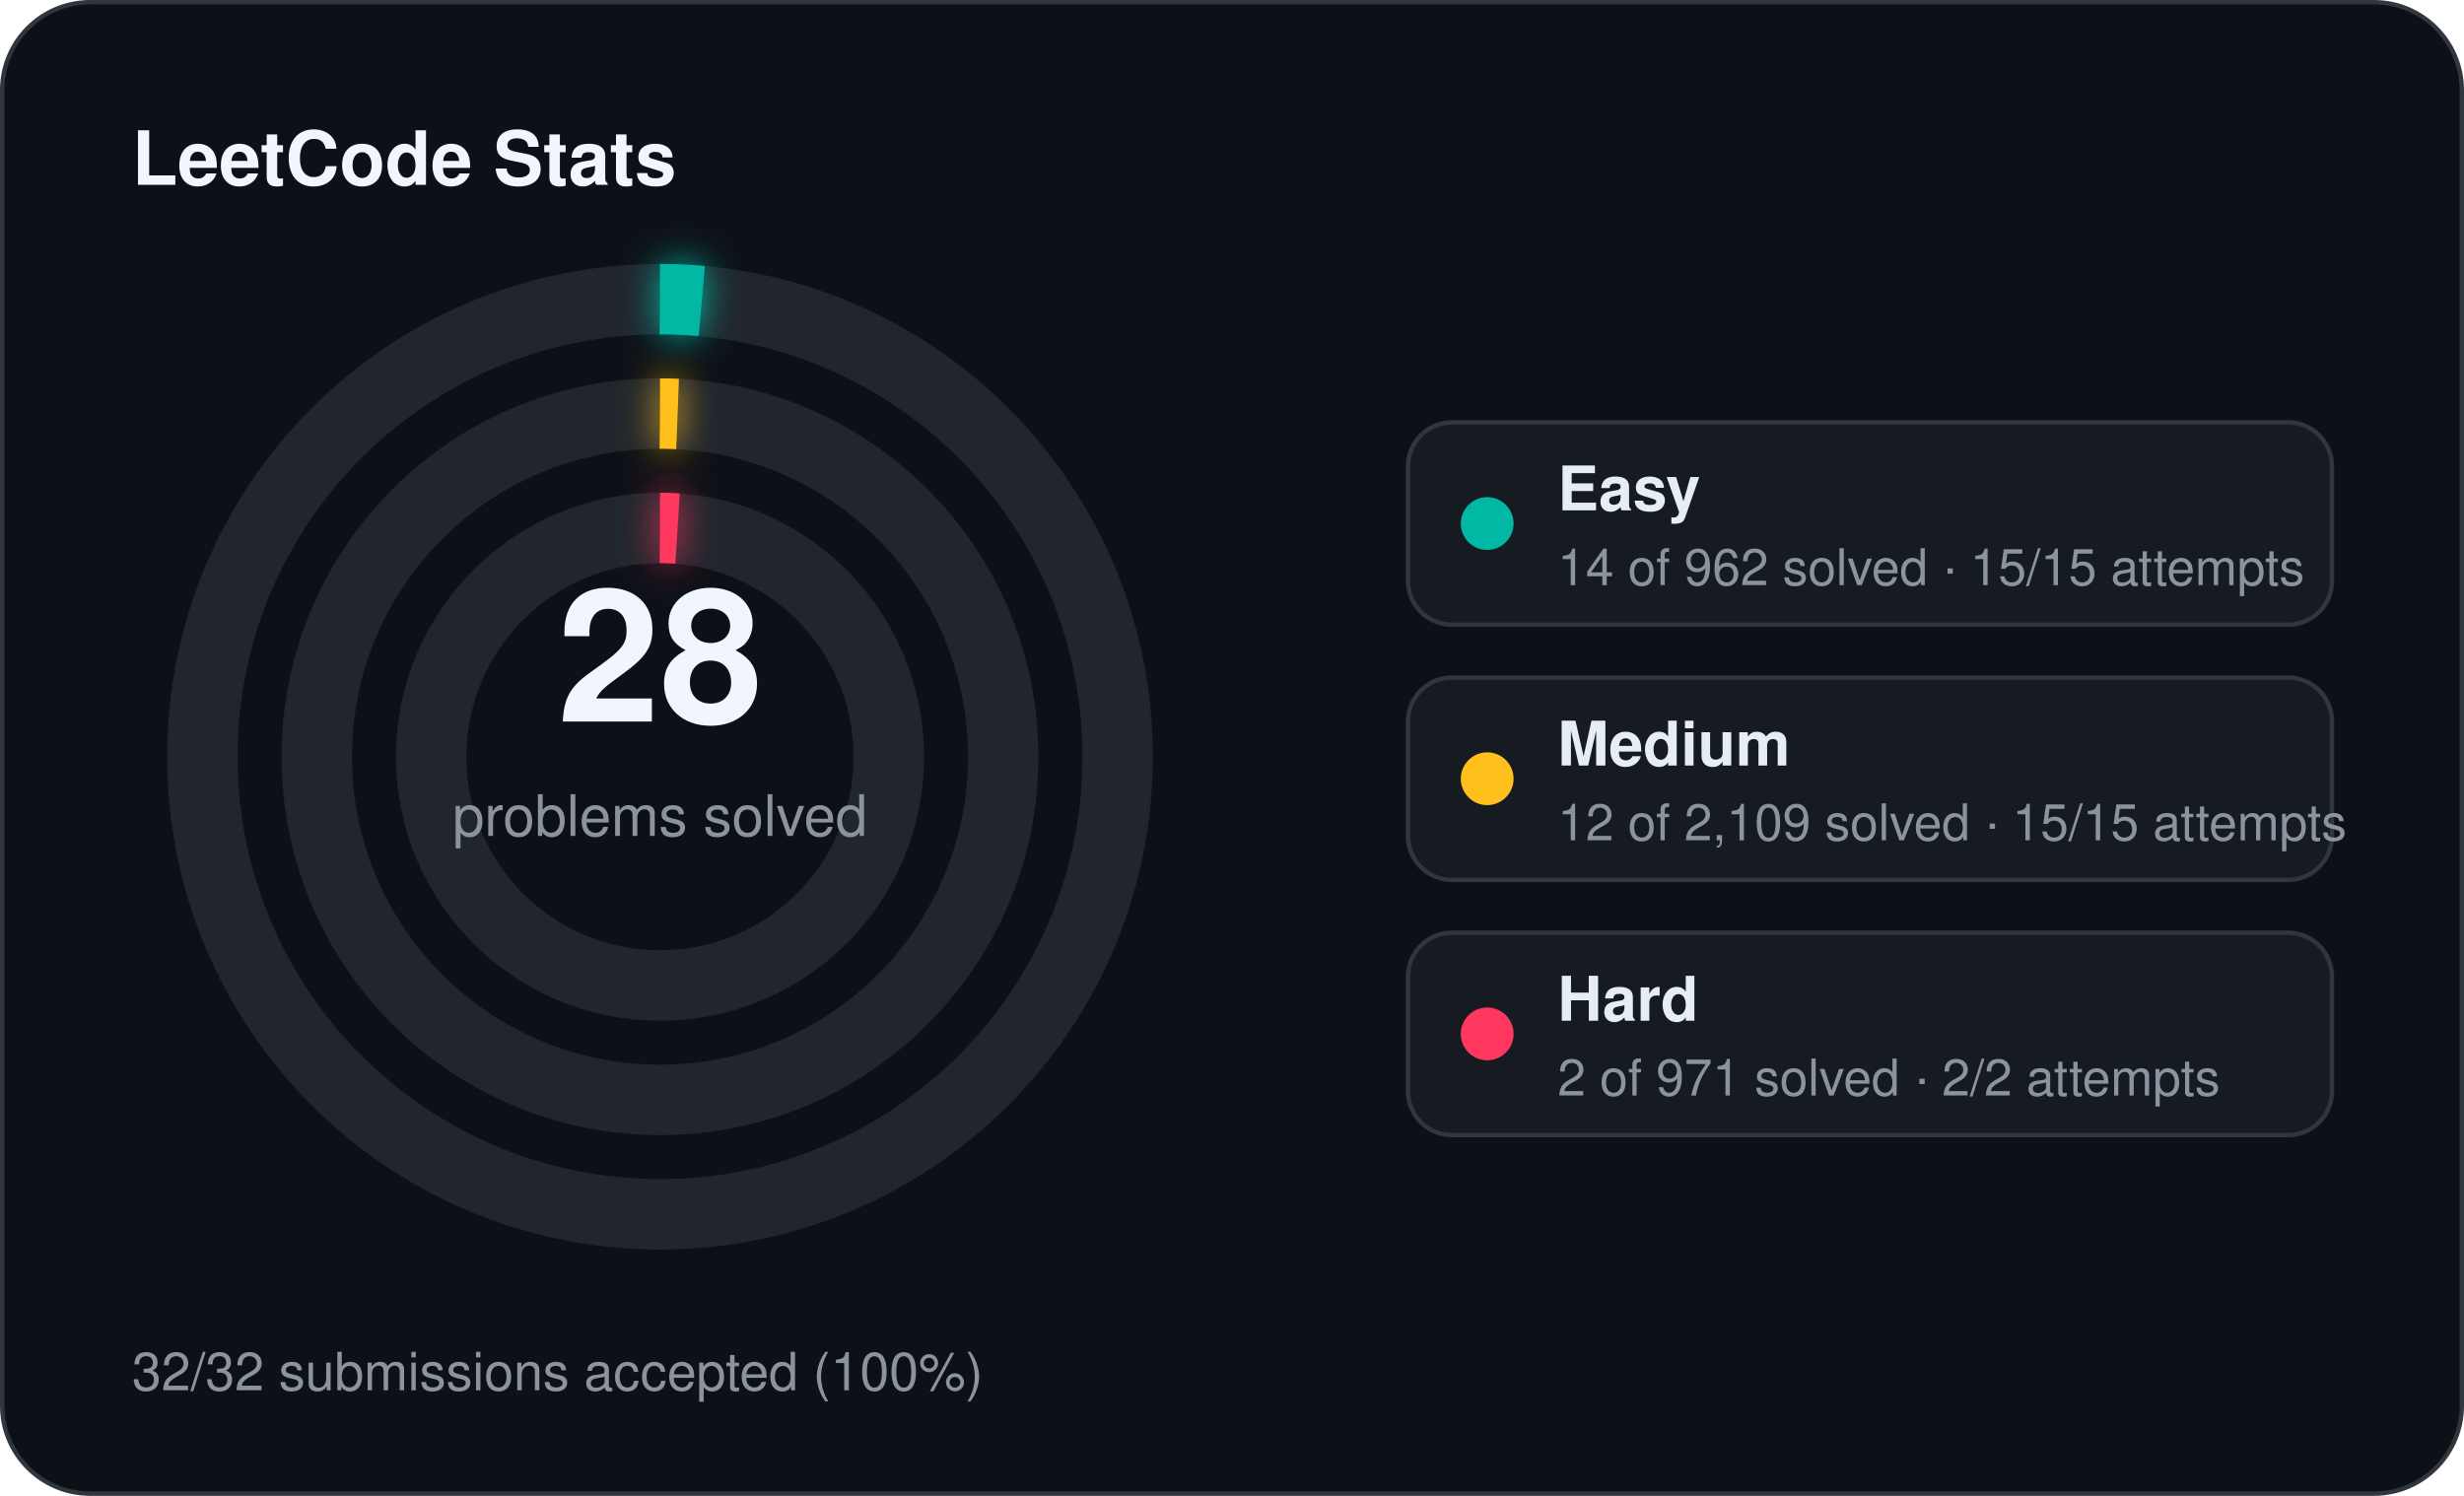
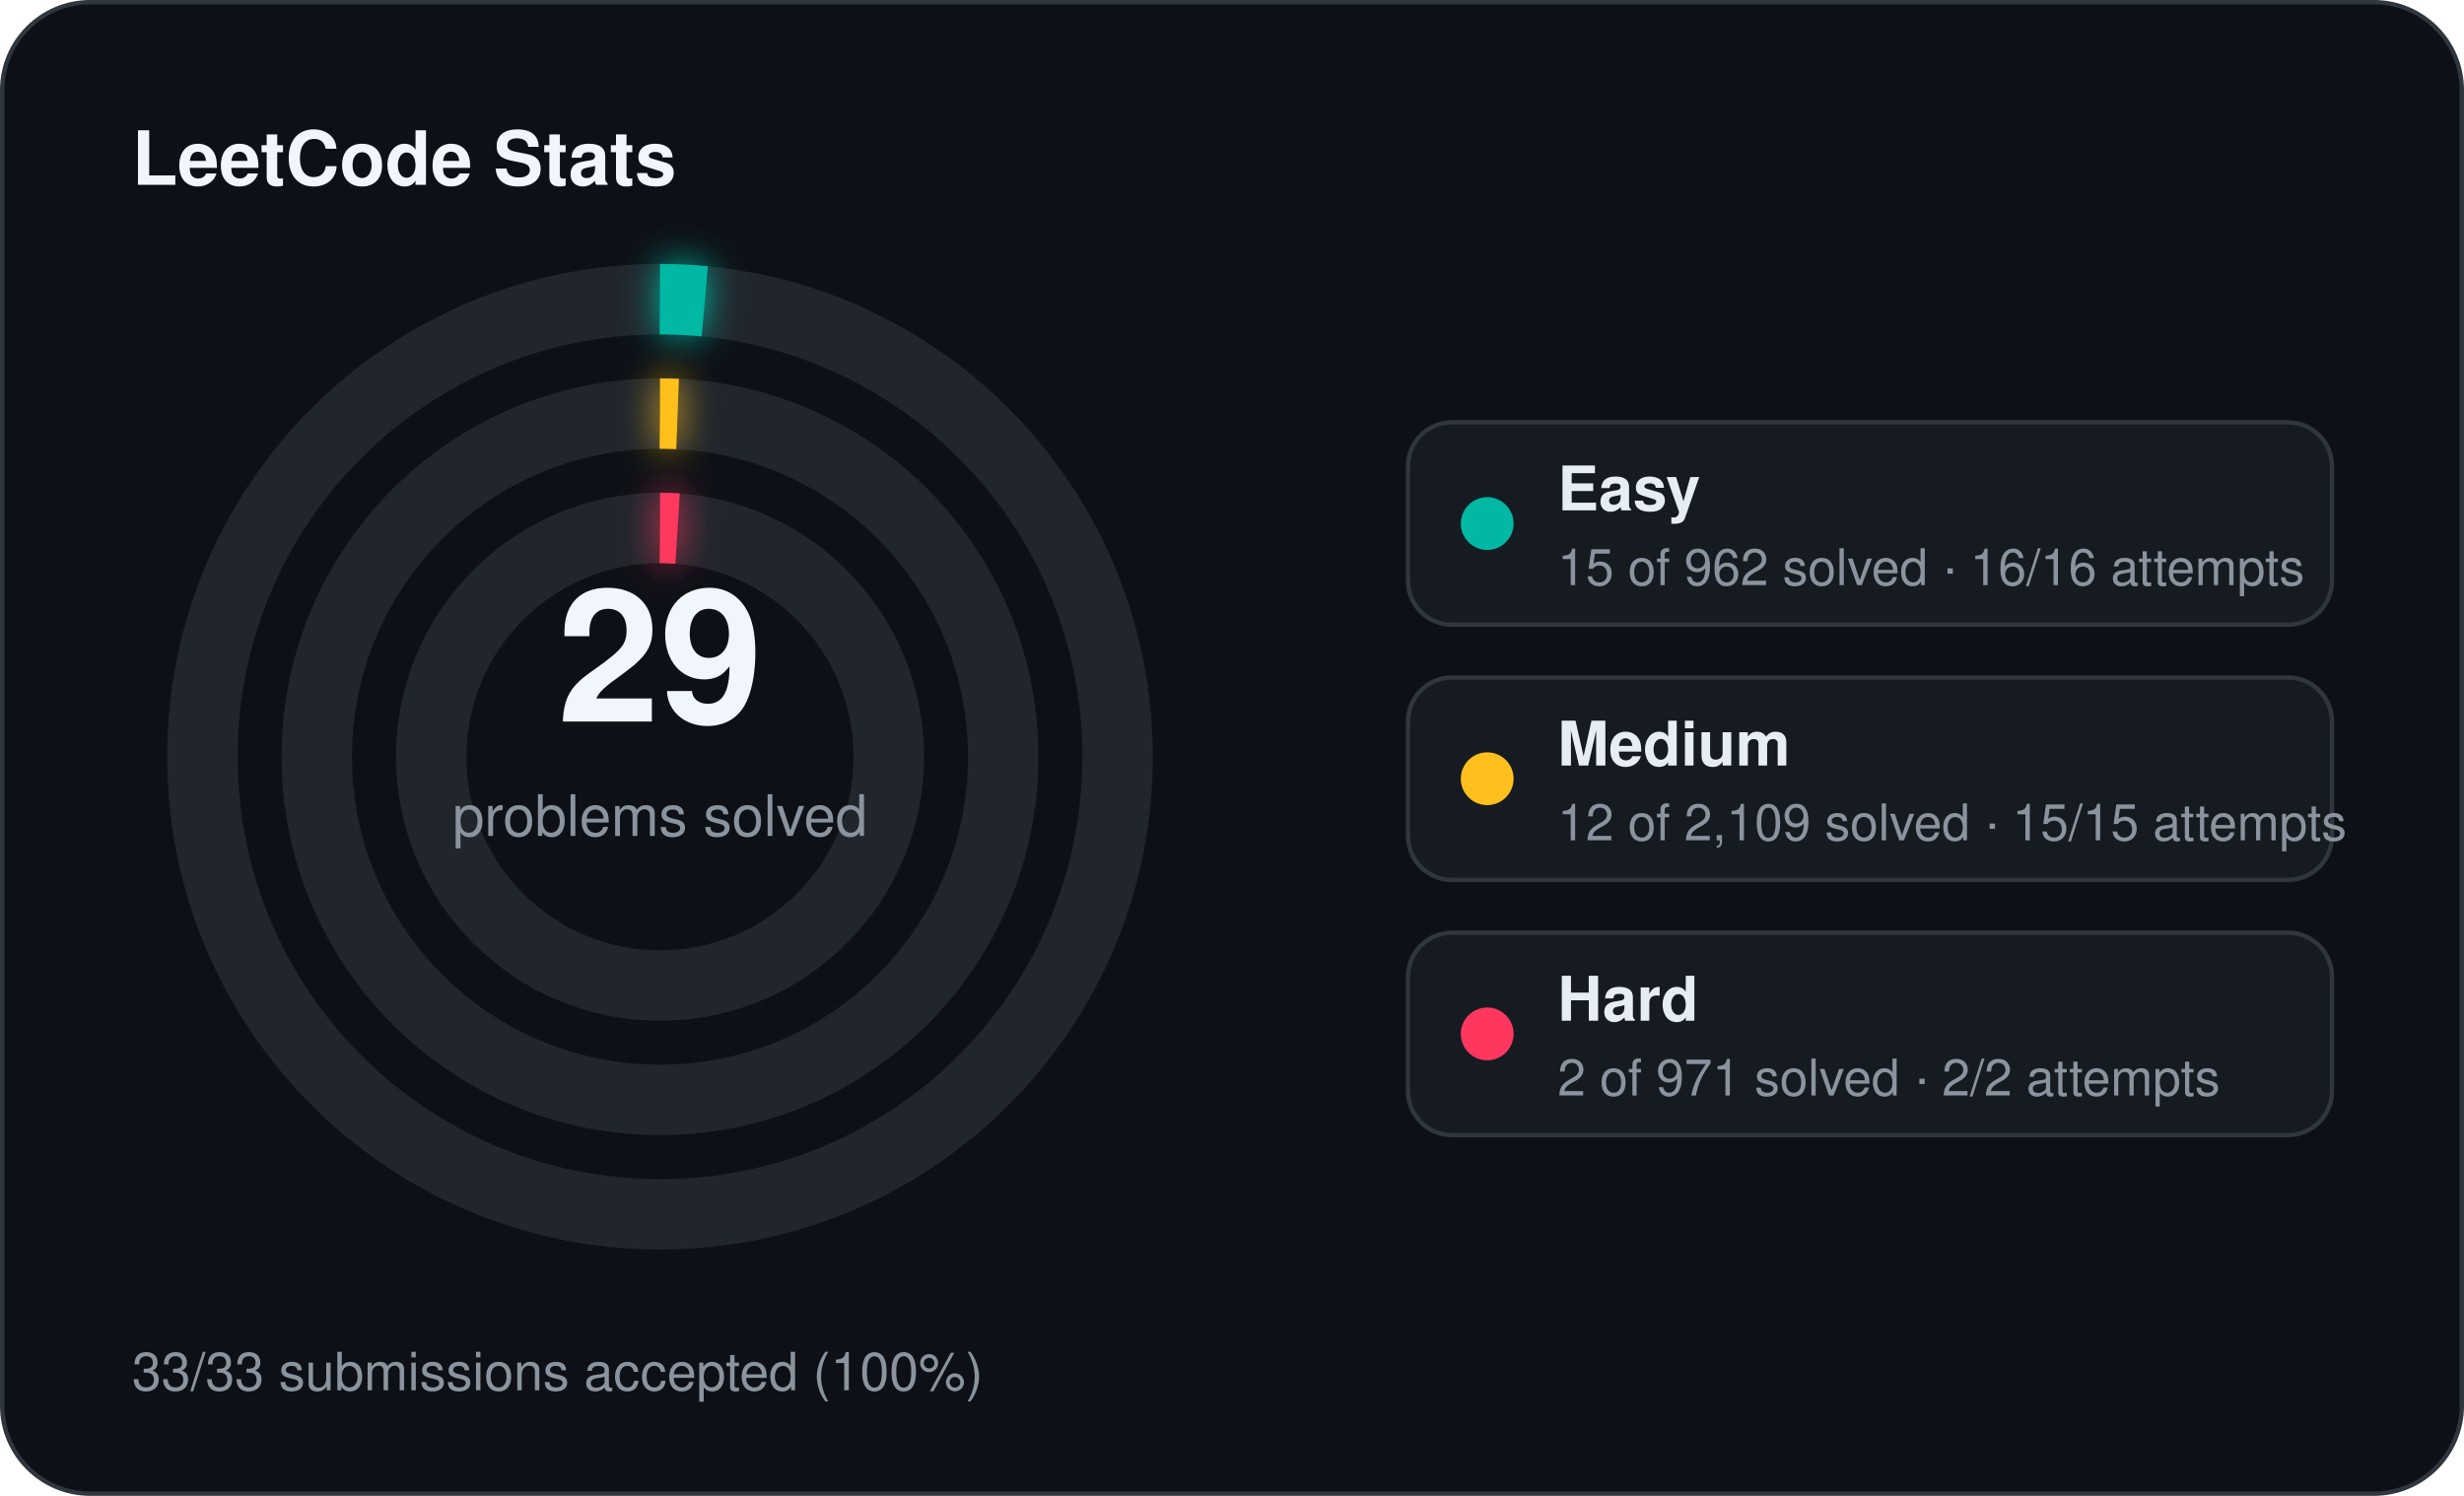
<svg xmlns="http://www.w3.org/2000/svg" width="560" height="340" viewBox="0 0 560 340">
  <defs>
    <filter id="stats-glow" x="-60%" y="-60%" width="220%" height="220%">
      <feGaussianBlur stdDeviation="4" result="blur" />
      <feMerge>
        <feMergeNode in="blur" />
        <feMergeNode in="SourceGraphic" />
      </feMerge>
    </filter>
  </defs>
  <rect x="0.5" y="0.5" width="559" height="339" rx="20" fill="#0d1117" stroke="#30363d" stroke-width="1" />
  <text x="30" y="42" fill="#f0f6fc" font-family="Segoe UI, Helvetica, Arial, sans-serif" font-size="17" font-weight="700">LeetCode Stats</text>
  <circle cx="150" cy="172" r="104" fill="none" stroke="#21262d" stroke-width="16" />
-   <circle cx="150" cy="172" r="104" fill="none" stroke="#00b8a3" stroke-width="16" stroke-linecap="butt" stroke-dasharray="9.51 653.45" transform="rotate(-90 150 172)" filter="url(#stats-glow)" />
+   <circle cx="150" cy="172" r="104" fill="none" stroke="#00b8a3" stroke-width="16" stroke-linecap="butt" stroke-dasharray="10.19 653.45" transform="rotate(-90 150 172)" filter="url(#stats-glow)" />
  <circle cx="150" cy="172" r="78" fill="none" stroke="#21262d" stroke-width="16" />
  <circle cx="150" cy="172" r="78" fill="none" stroke="#ffc01e" stroke-width="16" stroke-linecap="butt" stroke-dasharray="4.00 490.09" transform="rotate(-90 150 172)" filter="url(#stats-glow)" />
  <circle cx="150" cy="172" r="52" fill="none" stroke="#21262d" stroke-width="16" />
  <circle cx="150" cy="172" r="52" fill="none" stroke="#ff375f" stroke-width="16" stroke-linecap="butt" stroke-dasharray="4.00 326.73" transform="rotate(-90 150 172)" filter="url(#stats-glow)" />
-   <text x="150" y="164" text-anchor="middle" fill="#f0f6fc" font-family="Segoe UI, Helvetica, Arial, sans-serif" font-size="42" font-weight="700">28</text>
+   <text x="150" y="164" text-anchor="middle" fill="#f0f6fc" font-family="Segoe UI, Helvetica, Arial, sans-serif" font-size="42" font-weight="700">29</text>
  <text x="150" y="190" text-anchor="middle" fill="#8b949e" font-family="Segoe UI, Helvetica, Arial, sans-serif" font-size="13">problems solved</text>
  <rect x="320" y="96" width="210" height="46" rx="10" fill="#161b22" stroke="#30363d" stroke-width="1" />
  <circle cx="338" cy="119" r="6" fill="#00b8a3" />
  <text x="354" y="116" fill="#e6edf3" font-family="Segoe UI, Helvetica, Arial, sans-serif" font-size="14" font-weight="600">Easy</text>
-   <text x="354" y="133" fill="#8b949e" font-family="Segoe UI, Helvetica, Arial, sans-serif" font-size="11.5">14 of 962 solved · 15/15 attempts</text>
+   <text x="354" y="133" fill="#8b949e" font-family="Segoe UI, Helvetica, Arial, sans-serif" font-size="11.5">15 of 962 solved · 16/16 attempts</text>
  <rect x="320" y="154" width="210" height="46" rx="10" fill="#161b22" stroke="#30363d" stroke-width="1" />
  <circle cx="338" cy="177" r="6" fill="#ffc01e" />
  <text x="354" y="174" fill="#e6edf3" font-family="Segoe UI, Helvetica, Arial, sans-serif" font-size="14" font-weight="600">Medium</text>
  <text x="354" y="191" fill="#8b949e" font-family="Segoe UI, Helvetica, Arial, sans-serif" font-size="11.5">12 of 2,109 solved · 15/15 attempts</text>
  <rect x="320" y="212" width="210" height="46" rx="10" fill="#161b22" stroke="#30363d" stroke-width="1" />
  <circle cx="338" cy="235" r="6" fill="#ff375f" />
  <text x="354" y="232" fill="#e6edf3" font-family="Segoe UI, Helvetica, Arial, sans-serif" font-size="14" font-weight="600">Hard</text>
  <text x="354" y="249" fill="#8b949e" font-family="Segoe UI, Helvetica, Arial, sans-serif" font-size="11.5">2 of 971 solved · 2/2 attempts</text>
-   <text x="30" y="316" fill="#8b949e" font-family="Segoe UI, Helvetica, Arial, sans-serif" font-size="12">32/32 submissions accepted (100%)</text>
+   <text x="30" y="316" fill="#8b949e" font-family="Segoe UI, Helvetica, Arial, sans-serif" font-size="12">33/33 submissions accepted (100%)</text>
</svg>
